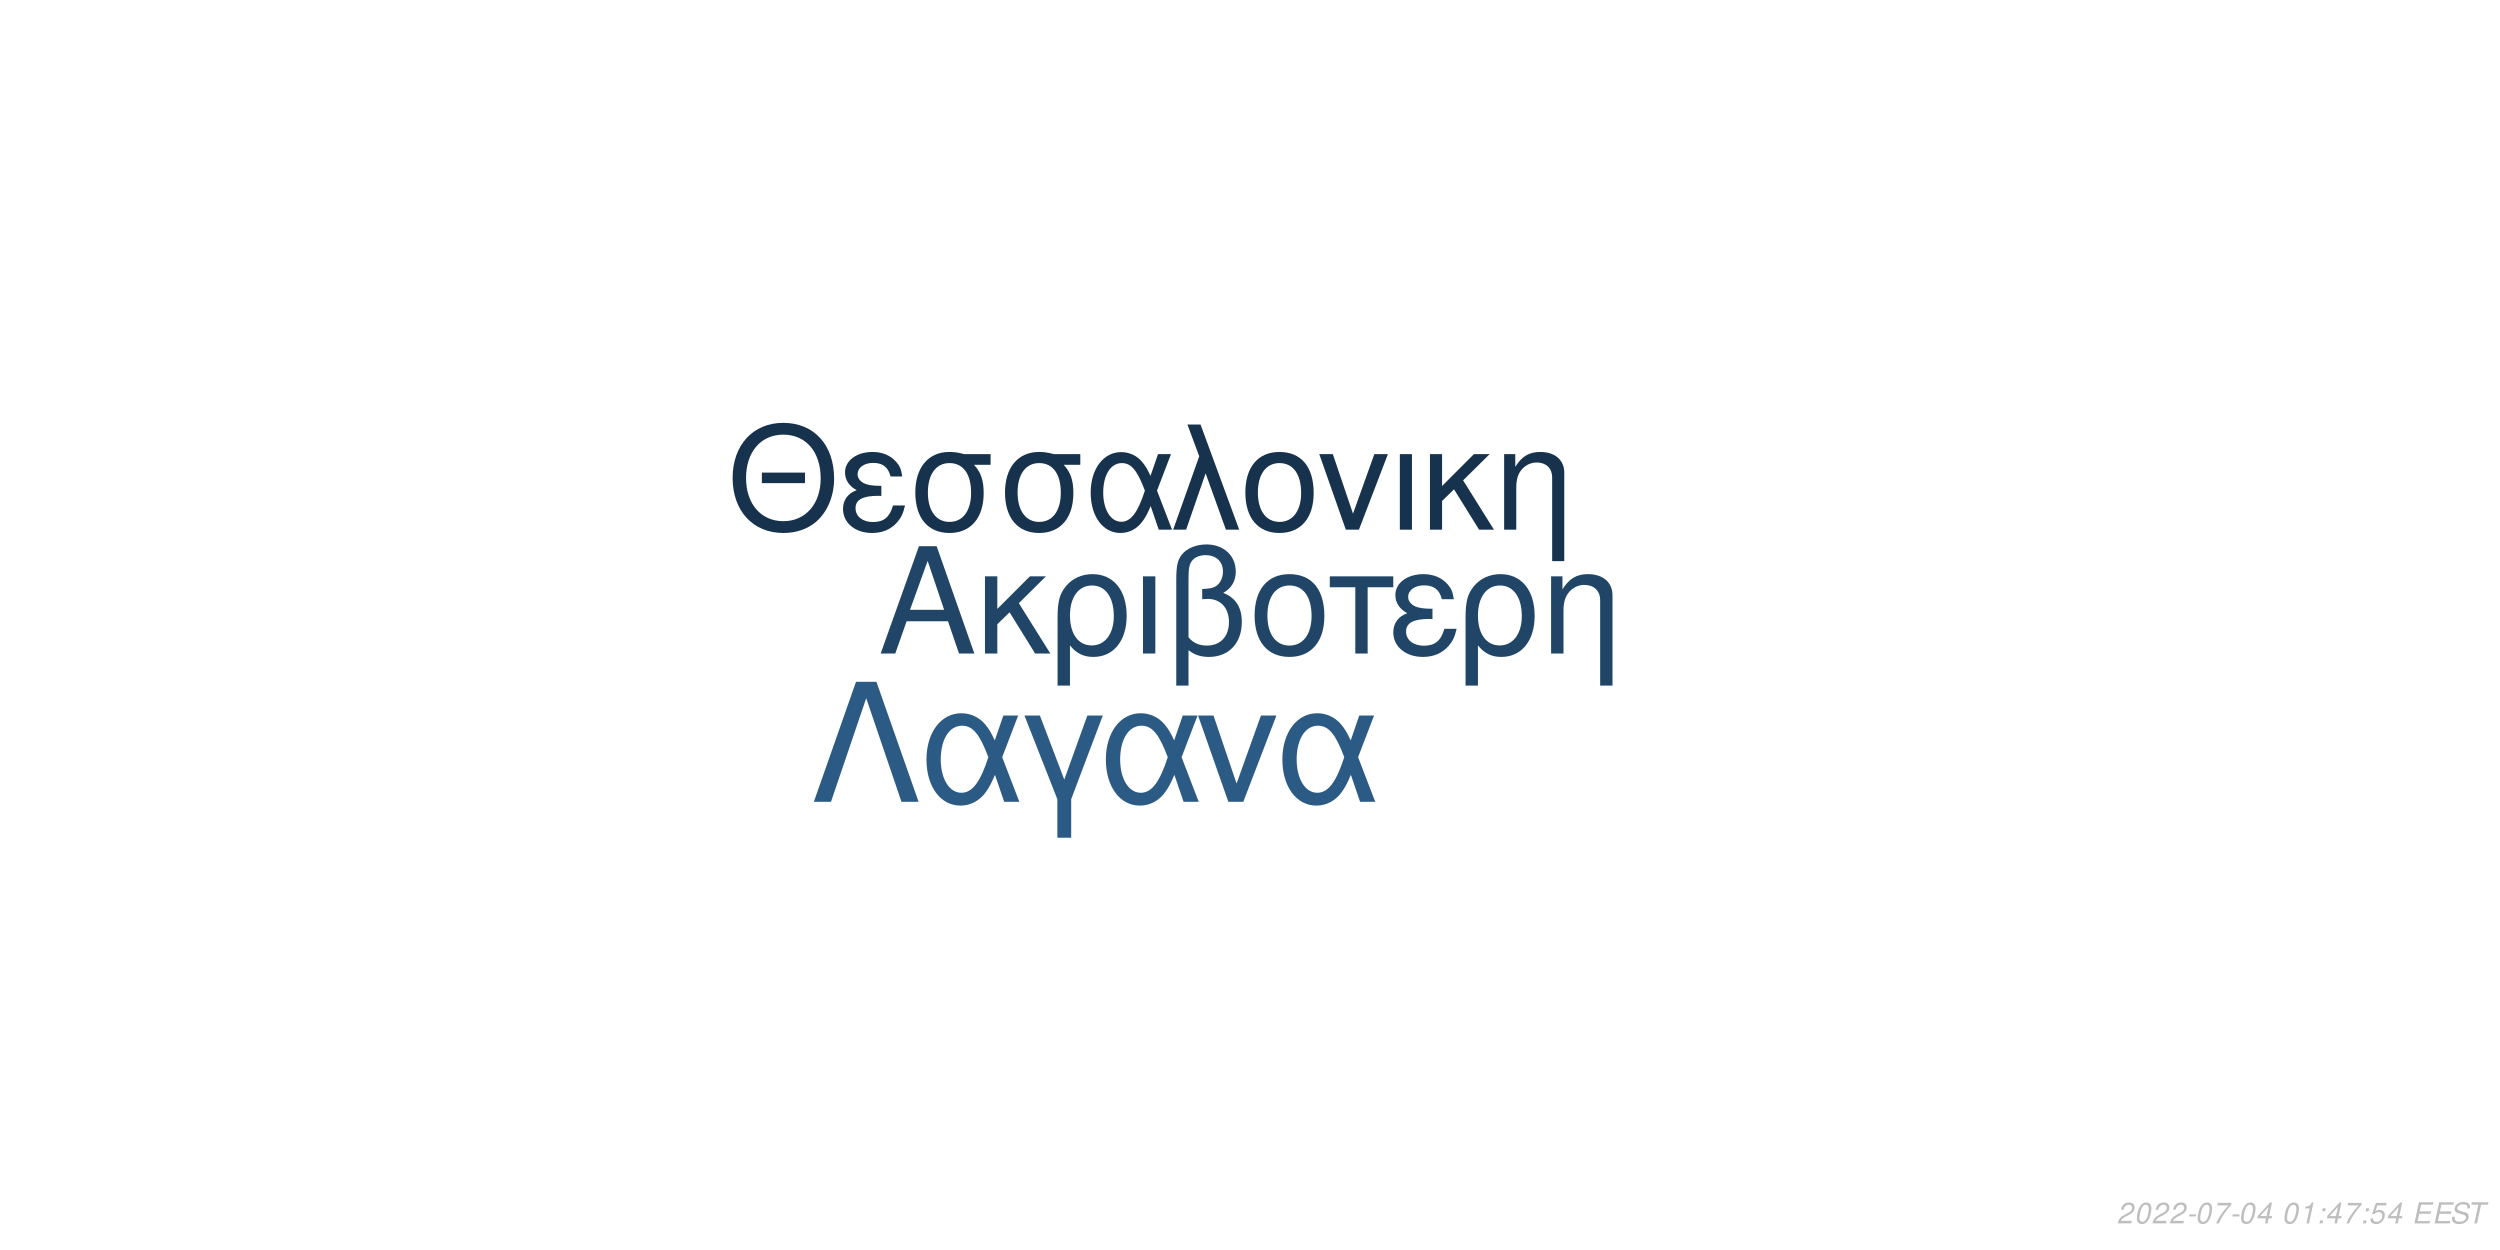
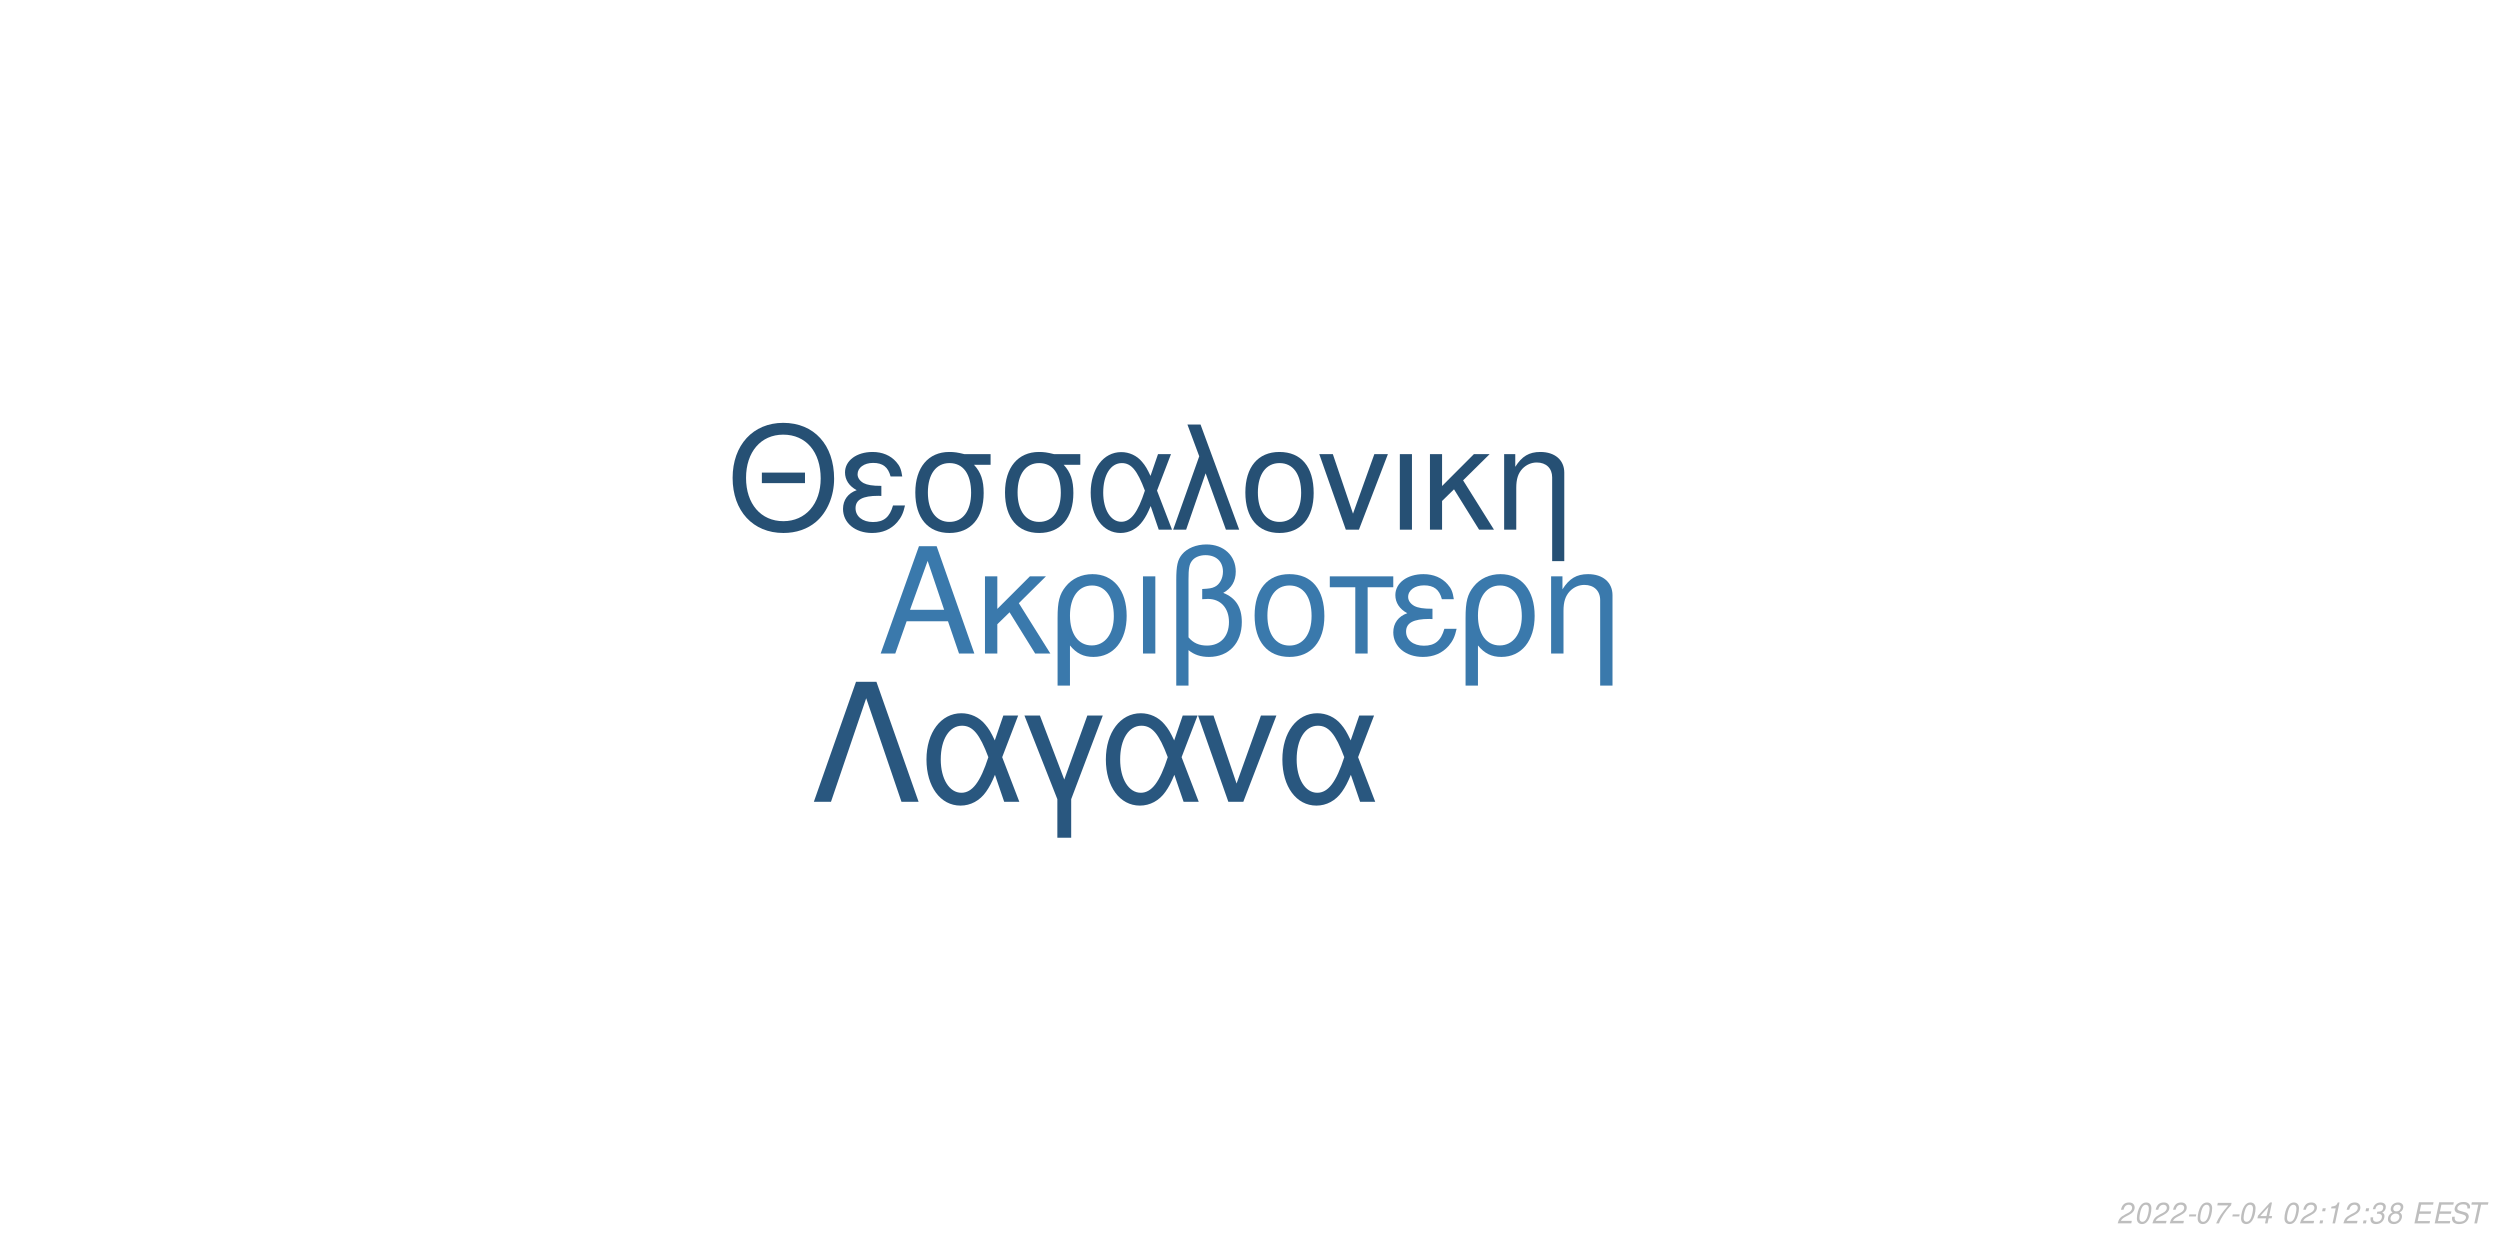
<svg xmlns="http://www.w3.org/2000/svg" xmlns:xlink="http://www.w3.org/1999/xlink" width="864pt" height="432pt" viewBox="0 0 864 432" version="1.1">
  <defs>
    <g>
      <symbol overflow="visible" id="glyph0-0">
        <path style="stroke:none;" d="" />
      </symbol>
      <symbol overflow="visible" id="glyph0-1">
        <path style="stroke:none;" d="M 24.125 -11.141 L 27.938 0 L 33.234 0 L 20.203 -37.094 L 14.094 -37.094 L 0.859 0 L 5.906 0 L 9.828 -11.141 Z M 22.797 -15.109 L 11 -15.109 L 17.094 -32.016 Z M 22.797 -15.109 " />
      </symbol>
      <symbol overflow="visible" id="glyph0-2">
        <path style="stroke:none;" d="M 7.172 -15.422 L 7.172 -26.672 L 2.906 -26.672 L 2.906 0 L 7.172 0 L 7.172 -10.125 L 11.406 -14.25 L 20.25 0 L 25.5 0 L 14.609 -17.406 L 23.969 -26.672 L 18.422 -26.672 Z M 7.172 -15.422 " />
      </symbol>
      <symbol overflow="visible" id="glyph0-3">
        <path style="stroke:none;" d="M 3 11.094 L 7.281 11.094 L 7.281 -2.797 C 9.516 -0.047 11.953 1.172 15.375 1.172 C 22.344 1.172 26.875 -4.422 26.875 -13.031 C 26.875 -21.891 22.297 -27.438 15.062 -27.438 C 11.297 -27.438 7.984 -25.906 5.797 -23.156 C 3.672 -20.516 3 -17.969 3 -12.359 Z M 14.906 -23.516 C 19.547 -23.516 22.438 -19.438 22.438 -12.922 C 22.438 -6.812 19.391 -2.797 14.812 -2.797 C 10.172 -2.797 7.281 -6.766 7.281 -13.125 C 7.281 -19.484 10.234 -23.516 14.906 -23.516 Z M 14.906 -23.516 " />
      </symbol>
      <symbol overflow="visible" id="glyph0-4">
        <path style="stroke:none;" d="M 3.516 0 L 7.781 0 L 7.781 -26.672 L 3.516 -26.672 Z M 3.516 0 " />
      </symbol>
      <symbol overflow="visible" id="glyph0-5">
        <path style="stroke:none;" d="M 4.016 11.094 L 8.25 11.094 L 8.25 -1.172 C 10.172 0.406 12.422 1.172 15.312 1.172 C 22.188 1.172 26.672 -3.609 26.672 -10.891 C 26.672 -15.984 24.578 -19.234 20.25 -20.969 C 23.109 -22.547 24.578 -25.031 24.578 -28.344 C 24.578 -33.844 20.406 -37.703 14.453 -37.703 C 10.938 -37.703 7.734 -36.391 6 -34.25 C 4.484 -32.422 4.016 -30.328 4.016 -25.391 Z M 8.25 -25.656 C 8.25 -29.359 8.5 -30.844 9.469 -32.062 C 10.375 -33.281 12.156 -34 14.094 -34 C 17.812 -34 20.156 -31.812 20.156 -28.297 C 20.156 -25.953 18.984 -23.812 17.297 -23.047 C 16.281 -22.547 15.469 -22.438 12.984 -22.297 L 12.984 -18.781 C 13.734 -18.828 14.344 -18.875 14.969 -18.875 C 19.344 -18.875 22.234 -15.719 22.234 -10.891 C 22.234 -5.906 19.281 -2.75 14.656 -2.75 C 11.953 -2.75 9.922 -3.609 8.25 -5.594 Z M 8.25 -25.656 " />
      </symbol>
      <symbol overflow="visible" id="glyph0-6">
        <path style="stroke:none;" d="M 14.094 -27.438 C 6.562 -27.438 2.094 -22.094 2.094 -13.125 C 2.094 -4.125 6.562 1.172 14.141 1.172 C 21.672 1.172 26.203 -4.172 26.203 -12.922 C 26.203 -22.188 21.828 -27.438 14.094 -27.438 Z M 14.141 -23.516 C 18.938 -23.516 21.781 -19.594 21.781 -12.984 C 21.781 -6.672 18.828 -2.75 14.141 -2.75 C 9.422 -2.75 6.516 -6.672 6.516 -13.125 C 6.516 -19.594 9.422 -23.516 14.141 -23.516 Z M 14.141 -23.516 " />
      </symbol>
      <symbol overflow="visible" id="glyph0-7">
        <path style="stroke:none;" d="M 7.891 0 L 12.156 0 L 12.156 -22.906 L 21.016 -22.906 L 21.016 -26.672 L -0.922 -26.672 L -0.922 -22.906 L 7.891 -22.906 Z M 7.891 0 " />
      </symbol>
      <symbol overflow="visible" id="glyph0-8">
        <path style="stroke:none;" d="M 14.562 -15.469 C 11.344 -15.469 9.562 -15.781 8.297 -16.438 C 6.922 -17.203 6.156 -18.328 6.156 -19.547 C 6.156 -21.891 8.453 -23.562 11.656 -23.562 C 15.062 -23.562 16.953 -22.094 17.812 -18.781 L 21.938 -18.781 C 21.578 -21.266 21.062 -22.5 19.797 -23.922 C 17.812 -26.203 14.906 -27.438 11.453 -27.438 C 5.797 -27.438 1.734 -24.375 1.734 -20.203 C 1.734 -17.609 3.156 -15.375 5.859 -13.938 C 2.797 -12.875 1.016 -10.484 1.016 -7.328 C 1.016 -2.391 5.297 1.172 11.25 1.172 C 14.969 1.172 17.906 -0.109 20.156 -2.641 C 21.578 -4.328 22.297 -5.797 22.906 -8.547 L 18.672 -8.547 C 17.5 -4.422 15.422 -2.703 11.609 -2.703 C 7.938 -2.703 5.438 -4.688 5.438 -7.578 C 5.438 -10.578 7.938 -11.953 13.484 -11.953 C 13.641 -11.953 14.094 -11.953 14.562 -11.906 Z M 14.562 -15.469 " />
      </symbol>
      <symbol overflow="visible" id="glyph0-9">
        <path style="stroke:none;" d="M 3.562 -26.672 L 3.562 0 L 7.844 0 L 7.844 -14.703 C 7.844 -17.906 8.5 -19.891 10.031 -21.531 C 11.406 -22.953 13.188 -23.719 15.062 -23.719 C 18.375 -23.719 20.516 -21.672 20.516 -18.469 L 20.516 11.094 L 24.781 11.094 L 24.781 -20.156 C 24.781 -24.578 21.469 -27.438 16.328 -27.438 C 12.359 -27.438 9.828 -25.906 7.484 -22.188 L 7.484 -26.672 Z M 3.562 -26.672 " />
      </symbol>
      <symbol overflow="visible" id="glyph1-0">
        <path style="stroke:none;" d="" />
      </symbol>
      <symbol overflow="visible" id="glyph1-1">
        <path style="stroke:none;" d="M 26.859 -19.734 L 11.953 -19.734 L 11.953 -16.094 L 26.859 -16.094 Z M 19.328 -36.922 C 8.922 -36.922 1.844 -29.25 1.844 -17.891 C 1.844 -6.484 8.875 1.141 19.391 1.141 C 23.812 1.141 27.703 -0.203 30.641 -2.688 C 34.578 -6.031 36.922 -11.656 36.922 -17.594 C 36.922 -29.297 30 -36.922 19.328 -36.922 Z M 19.328 -32.844 C 27.203 -32.844 32.281 -26.906 32.281 -17.688 C 32.281 -8.922 27.062 -2.938 19.391 -2.938 C 11.609 -2.938 6.484 -8.922 6.484 -17.891 C 6.484 -26.859 11.609 -32.844 19.328 -32.844 Z M 19.328 -32.844 " />
      </symbol>
      <symbol overflow="visible" id="glyph1-2">
        <path style="stroke:none;" d="M 14.25 -15.141 C 11.109 -15.141 9.375 -15.453 8.125 -16.094 C 6.781 -16.844 6.031 -17.938 6.031 -19.141 C 6.031 -21.422 8.266 -23.078 11.406 -23.078 C 14.75 -23.078 16.594 -21.625 17.438 -18.391 L 21.469 -18.391 C 21.125 -20.828 20.625 -22.031 19.391 -23.422 C 17.438 -25.656 14.594 -26.859 11.219 -26.859 C 5.688 -26.859 1.688 -23.875 1.688 -19.781 C 1.688 -17.234 3.094 -15.047 5.734 -13.656 C 2.734 -12.609 1 -10.266 1 -7.172 C 1 -2.344 5.188 1.141 11.016 1.141 C 14.656 1.141 17.547 -0.094 19.734 -2.594 C 21.125 -4.234 21.828 -5.688 22.422 -8.375 L 18.281 -8.375 C 17.141 -4.328 15.094 -2.641 11.359 -2.641 C 7.766 -2.641 5.328 -4.578 5.328 -7.422 C 5.328 -10.359 7.766 -11.703 13.203 -11.703 C 13.359 -11.703 13.797 -11.703 14.25 -11.656 Z M 14.25 -15.141 " />
      </symbol>
      <symbol overflow="visible" id="glyph1-3">
        <path style="stroke:none;" d="M 29 -26.109 L 19.938 -26.109 C 17.594 -26.703 16.438 -26.859 14.703 -26.859 C 7.469 -26.859 2.984 -21.469 2.984 -12.859 C 2.984 -4.031 7.375 1.141 14.797 1.141 C 22.172 1.141 26.609 -4.078 26.609 -12.656 C 26.609 -17.047 25.656 -19.828 23.266 -22.422 L 29 -22.422 Z M 14.797 -23.016 C 19.531 -23.016 22.266 -19.234 22.266 -12.75 C 22.266 -6.531 19.438 -2.688 14.797 -2.688 C 10.172 -2.688 7.328 -6.531 7.328 -12.859 C 7.328 -19.188 10.172 -23.016 14.797 -23.016 Z M 14.797 -23.016 " />
      </symbol>
      <symbol overflow="visible" id="glyph1-4">
        <path style="stroke:none;" d="M 29.344 -26.109 L 24.859 -26.109 L 22.266 -18.578 C 21.125 -21.031 20.484 -22.125 19.328 -23.469 C 17.547 -25.609 14.906 -26.812 12.156 -26.812 C 5.984 -26.812 1.594 -20.984 1.594 -12.812 C 1.594 -4.578 5.828 1.141 11.906 1.141 C 14.953 1.141 17.734 -0.344 19.625 -3.047 C 20.672 -4.531 21.281 -5.688 22.328 -8.172 L 25.109 0 L 29.703 0 L 24.516 -13.5 Z M 20.328 -13.5 C 17.891 -5.922 15.453 -2.734 12.156 -2.734 C 8.516 -2.734 5.922 -6.922 5.922 -12.812 C 5.922 -18.938 8.516 -23.016 12.359 -23.016 C 15.594 -23.016 17.688 -20.531 20.328 -13.5 Z M 20.328 -13.5 " />
      </symbol>
      <symbol overflow="visible" id="glyph1-5">
        <path style="stroke:none;" d="M 1.094 0 L 5.578 0 L 12.312 -19.484 L 19.328 0 L 23.922 0 L 10.562 -36.328 L 6.031 -36.328 L 10.109 -25.359 Z M 1.094 0 " />
      </symbol>
      <symbol overflow="visible" id="glyph1-6">
        <path style="stroke:none;" d="M 13.797 -26.859 C 6.422 -26.859 2.047 -21.625 2.047 -12.859 C 2.047 -4.031 6.422 1.141 13.859 1.141 C 21.234 1.141 25.656 -4.078 25.656 -12.656 C 25.656 -21.719 21.375 -26.859 13.797 -26.859 Z M 13.859 -23.016 C 18.531 -23.016 21.328 -19.188 21.328 -12.703 C 21.328 -6.531 18.438 -2.688 13.859 -2.688 C 9.219 -2.688 6.375 -6.531 6.375 -12.859 C 6.375 -19.188 9.219 -23.016 13.859 -23.016 Z M 13.859 -23.016 " />
      </symbol>
      <symbol overflow="visible" id="glyph1-7">
        <path style="stroke:none;" d="M 14.297 0 L 24.312 -26.109 L 19.625 -26.109 L 12.25 -5.531 L 5.281 -26.109 L 0.594 -26.109 L 9.766 0 Z M 14.297 0 " />
      </symbol>
      <symbol overflow="visible" id="glyph1-8">
        <path style="stroke:none;" d="M 3.438 0 L 7.625 0 L 7.625 -26.109 L 3.438 -26.109 Z M 3.438 0 " />
      </symbol>
      <symbol overflow="visible" id="glyph1-9">
        <path style="stroke:none;" d="M 7.031 -15.094 L 7.031 -26.109 L 2.844 -26.109 L 2.844 0 L 7.031 0 L 7.031 -9.922 L 11.156 -13.953 L 19.828 0 L 24.969 0 L 14.297 -17.047 L 23.469 -26.109 L 18.031 -26.109 Z M 7.031 -15.094 " />
      </symbol>
      <symbol overflow="visible" id="glyph1-10">
        <path style="stroke:none;" d="M 3.484 -26.109 L 3.484 0 L 7.672 0 L 7.672 -14.406 C 7.672 -17.547 8.328 -19.484 9.812 -21.078 C 11.156 -22.469 12.906 -23.219 14.75 -23.219 C 17.984 -23.219 20.078 -21.234 20.078 -18.094 L 20.078 10.859 L 24.266 10.859 L 24.266 -19.734 C 24.266 -24.062 21.031 -26.859 16 -26.859 C 12.109 -26.859 9.609 -25.359 7.328 -21.719 L 7.328 -26.109 Z M 3.484 -26.109 " />
      </symbol>
      <symbol overflow="visible" id="glyph2-0">
        <path style="stroke:none;" d="" />
      </symbol>
      <symbol overflow="visible" id="glyph2-1">
        <path style="stroke:none;" d="M 22.531 -41.484 L 15.484 -41.484 L 0.906 0 L 6.828 0 L 19 -35.797 L 31.188 0 L 37.109 0 Z M 22.531 -41.484 " />
      </symbol>
      <symbol overflow="visible" id="glyph2-2">
        <path style="stroke:none;" d="M 33.516 -29.812 L 28.391 -29.812 L 25.438 -21.219 C 24.125 -24.016 23.391 -25.266 22.078 -26.797 C 20.031 -29.25 17.016 -30.609 13.891 -30.609 C 6.828 -30.609 1.828 -23.953 1.828 -14.625 C 1.828 -5.234 6.656 1.312 13.594 1.312 C 17.078 1.312 20.266 -0.391 22.422 -3.469 C 23.609 -5.172 24.297 -6.484 25.5 -9.328 L 28.688 0 L 33.922 0 L 28 -15.422 Z M 23.219 -15.422 C 20.422 -6.766 17.641 -3.125 13.891 -3.125 C 9.734 -3.125 6.766 -7.906 6.766 -14.625 C 6.766 -21.625 9.734 -26.297 14.109 -26.297 C 17.812 -26.297 20.203 -23.453 23.219 -15.422 Z M 23.219 -15.422 " />
      </symbol>
      <symbol overflow="visible" id="glyph2-3">
        <path style="stroke:none;" d="M 12.062 12.406 L 16.844 12.406 L 16.844 -0.906 L 27.766 -29.812 L 22.422 -29.812 L 14.453 -7.688 L 6.031 -29.812 L 0.688 -29.812 L 12.062 -0.906 Z M 12.062 12.406 " />
      </symbol>
      <symbol overflow="visible" id="glyph2-4">
        <path style="stroke:none;" d="M 16.328 0 L 27.766 -29.812 L 22.422 -29.812 L 14 -6.312 L 6.031 -29.812 L 0.688 -29.812 L 11.156 0 Z M 16.328 0 " />
      </symbol>
      <symbol overflow="visible" id="glyph3-0">
        <path style="stroke:none;" d="" />
      </symbol>
      <symbol overflow="visible" id="glyph3-1">
        <path style="stroke:none;" d="M 5.234 -0.875 L 1.469 -0.875 C 1.641 -1.375 2.203 -1.891 3.109 -2.344 L 4.234 -2.938 C 5.562 -3.625 6.219 -4.469 6.219 -5.484 C 6.219 -5.938 6.062 -6.359 5.797 -6.656 C 5.469 -7.047 4.984 -7.234 4.312 -7.234 C 2.766 -7.234 1.891 -6.453 1.484 -4.734 L 2.375 -4.734 C 2.484 -5.188 2.609 -5.484 2.797 -5.75 C 3.094 -6.203 3.609 -6.453 4.188 -6.453 C 4.891 -6.453 5.344 -6.031 5.344 -5.375 C 5.344 -4.703 4.859 -4.094 4.016 -3.656 L 2.984 -3.125 C 1.234 -2.188 0.797 -1.656 0.344 -0.016 L 5.047 -0.016 Z M 5.234 -0.875 " />
      </symbol>
      <symbol overflow="visible" id="glyph3-2">
        <path style="stroke:none;" d="M 4.203 -7.234 C 3.375 -7.234 2.688 -6.812 2.125 -5.984 C 1.484 -5.047 0.984 -3.188 0.984 -1.734 C 0.984 -1.109 1.172 -0.562 1.484 -0.266 C 1.797 0.047 2.281 0.234 2.766 0.234 C 3.625 0.234 4.281 -0.156 4.859 -1.016 C 5.516 -1.953 6 -3.797 6 -5.266 C 6 -6.5 5.328 -7.234 4.203 -7.234 Z M 4.094 -6.453 C 4.734 -6.453 5.125 -5.984 5.125 -5.156 C 5.125 -4.203 4.781 -2.625 4.406 -1.812 C 3.984 -0.938 3.516 -0.547 2.875 -0.547 C 2.25 -0.547 1.875 -1.031 1.875 -1.828 C 1.875 -2.797 2.203 -4.344 2.594 -5.203 C 2.984 -6.047 3.453 -6.453 4.094 -6.453 Z M 4.094 -6.453 " />
      </symbol>
      <symbol overflow="visible" id="glyph3-3">
        <path style="stroke:none;" d="M 3.516 -3.125 L 1.125 -3.125 L 0.969 -2.406 L 3.359 -2.406 Z M 3.516 -3.125 " />
      </symbol>
      <symbol overflow="visible" id="glyph3-4">
        <path style="stroke:none;" d="M 6.703 -7.094 L 1.953 -7.094 L 1.766 -6.219 L 5.594 -6.219 C 3.344 -3.688 2.266 -2.109 1.375 0 L 2.344 0 C 3.031 -1.906 4.828 -4.594 6.547 -6.281 Z M 6.703 -7.094 " />
      </symbol>
      <symbol overflow="visible" id="glyph3-5">
        <path style="stroke:none;" d="M 3.625 -1.75 L 3.266 0 L 4.141 0 L 4.516 -1.75 L 5.562 -1.75 L 5.734 -2.531 L 4.688 -2.531 L 5.688 -7.234 L 5.016 -7.234 L 0.844 -2.672 L 0.641 -1.75 Z M 3.797 -2.531 L 1.594 -2.531 L 4.469 -5.703 Z M 3.797 -2.531 " />
      </symbol>
      <symbol overflow="visible" id="glyph3-6">
        <path style="stroke:none;" d="" />
      </symbol>
      <symbol overflow="visible" id="glyph3-7">
+         <path style="stroke:none;" d="M 2.359 -1.031 L 1.312 -1.031 L 1.094 0 L 2.141 0 Z M 3.266 -5.234 L 2.219 -5.234 L 2 -4.203 L 3.047 -4.203 Z M 3.266 -5.234 " />
+       </symbol>
+       <symbol overflow="visible" id="glyph3-8">
        <path style="stroke:none;" d="M 3.703 -5.188 L 2.594 0 L 3.469 0 L 5.016 -7.234 L 4.438 -7.234 C 3.906 -6.156 3.688 -6.016 2.234 -5.812 L 2.109 -5.188 Z M 3.703 -5.188 " />
      </symbol>
-       <symbol overflow="visible" id="glyph3-8">
-         <path style="stroke:none;" d="M 2.359 -1.031 L 1.312 -1.031 L 1.094 0 L 2.141 0 Z M 3.266 -5.234 L 2.219 -5.234 L 2 -4.203 L 3.047 -4.203 Z M 3.266 -5.234 " />
-       </symbol>
      <symbol overflow="visible" id="glyph3-9">
-         <path style="stroke:none;" d="M 6.297 -7.094 L 2.594 -7.094 L 1.234 -3.234 L 2.047 -3.234 C 2.656 -3.766 2.938 -3.906 3.531 -3.906 C 4.328 -3.906 4.797 -3.453 4.797 -2.688 C 4.797 -1.438 3.969 -0.547 2.828 -0.547 C 2.031 -0.547 1.609 -0.938 1.578 -1.734 L 0.703 -1.734 L 0.703 -1.516 C 0.703 -0.938 0.844 -0.547 1.188 -0.266 C 1.562 0.062 2.078 0.234 2.703 0.234 C 3.656 0.234 4.391 -0.156 4.984 -0.922 C 5.422 -1.5 5.672 -2.234 5.672 -2.953 C 5.672 -4 4.938 -4.672 3.812 -4.672 C 3.328 -4.672 2.906 -4.547 2.406 -4.234 L 3.109 -6.219 L 6.109 -6.219 Z M 6.297 -7.094 " />
+         <path style="stroke:none;" d="M 2.922 -3.312 C 3.125 -3.344 3.234 -3.344 3.375 -3.344 C 4.203 -3.344 4.688 -3 4.688 -2.406 C 4.688 -1.312 3.906 -0.547 2.781 -0.547 C 2.047 -0.547 1.594 -0.938 1.594 -1.562 C 1.594 -1.719 1.609 -1.844 1.656 -2.094 L 0.766 -2.094 C 0.734 -1.797 0.719 -1.641 0.719 -1.469 C 0.719 -0.375 1.406 0.234 2.641 0.234 C 3.547 0.234 4.297 -0.078 4.812 -0.656 C 5.266 -1.156 5.562 -1.875 5.562 -2.547 C 5.562 -3.125 5.344 -3.453 4.797 -3.734 C 5.641 -4.234 6.016 -4.844 6.016 -5.734 C 6.016 -6.656 5.312 -7.234 4.203 -7.234 C 3.375 -7.234 2.672 -6.938 2.188 -6.375 C 1.891 -6.031 1.703 -5.641 1.516 -4.906 L 2.391 -4.906 C 2.5 -5.359 2.594 -5.594 2.734 -5.812 C 3.047 -6.234 3.516 -6.453 4.078 -6.453 C 4.734 -6.453 5.141 -6.125 5.141 -5.578 C 5.141 -5.188 5.016 -4.797 4.797 -4.547 C 4.516 -4.234 4 -4.062 3.266 -4.062 L 3.078 -4.062 Z M 2.922 -3.312 " />
      </symbol>
      <symbol overflow="visible" id="glyph3-10">
+         <path style="stroke:none;" d="M 4.766 -3.797 C 5.078 -3.969 5.234 -4.078 5.438 -4.234 C 5.812 -4.594 6.062 -5.172 6.062 -5.734 C 6.062 -6.625 5.344 -7.234 4.266 -7.234 C 2.812 -7.234 1.703 -6.219 1.703 -4.875 C 1.703 -4.406 1.875 -4.125 2.359 -3.812 C 1.297 -3.312 0.75 -2.516 0.75 -1.469 C 0.75 -0.438 1.547 0.234 2.812 0.234 C 3.656 0.234 4.359 -0.094 4.938 -0.734 C 5.359 -1.234 5.609 -1.859 5.609 -2.438 C 5.609 -3.047 5.312 -3.516 4.766 -3.797 Z M 4.109 -6.453 C 4.797 -6.453 5.188 -6.125 5.188 -5.578 C 5.188 -5.266 5.062 -4.922 4.859 -4.672 C 4.562 -4.312 4.188 -4.156 3.656 -4.156 C 2.984 -4.156 2.594 -4.453 2.594 -4.984 C 2.594 -5.859 3.203 -6.453 4.109 -6.453 Z M 3.453 -3.406 C 4.234 -3.406 4.734 -2.984 4.734 -2.312 C 4.734 -1.312 3.922 -0.547 2.875 -0.547 C 2.125 -0.547 1.625 -0.969 1.625 -1.625 C 1.625 -2.609 2.438 -3.406 3.453 -3.406 Z M 3.453 -3.406 " />
+       </symbol>
+       <symbol overflow="visible" id="glyph3-11">
        <path style="stroke:none;" d="M 2.547 -3.312 L 6.5 -3.312 L 6.688 -4.141 L 2.719 -4.141 L 3.219 -6.469 L 7.344 -6.469 L 7.516 -7.297 L 2.453 -7.297 L 0.906 0 L 6.125 0 L 6.297 -0.812 L 2.016 -0.812 Z M 2.547 -3.312 " />
      </symbol>
-       <symbol overflow="visible" id="glyph3-11">
+       <symbol overflow="visible" id="glyph3-12">
        <path style="stroke:none;" d="M 7.062 -5.156 C 7.125 -5.438 7.141 -5.562 7.141 -5.703 C 7.141 -6.156 6.938 -6.594 6.594 -6.891 C 6.188 -7.25 5.656 -7.406 4.875 -7.406 C 3.844 -7.406 3.047 -7.125 2.5 -6.562 C 2.094 -6.141 1.781 -5.438 1.781 -4.922 C 1.781 -4.297 2.219 -3.766 2.891 -3.562 L 4.594 -3.094 C 5.406 -2.859 5.734 -2.578 5.734 -2.094 C 5.734 -1.781 5.547 -1.406 5.266 -1.141 C 4.844 -0.766 4.266 -0.578 3.453 -0.578 C 2.328 -0.578 1.812 -0.984 1.812 -1.906 C 1.812 -2.047 1.812 -2.125 1.844 -2.312 L 0.984 -2.312 C 0.906 -2.062 0.891 -1.906 0.891 -1.688 C 0.891 -0.484 1.797 0.234 3.297 0.234 C 4.359 0.234 5.234 -0.062 5.812 -0.609 C 6.344 -1.078 6.688 -1.797 6.688 -2.375 C 6.688 -2.641 6.609 -2.906 6.453 -3.156 C 6.234 -3.5 5.938 -3.703 5.469 -3.828 L 3.75 -4.312 C 2.984 -4.547 2.734 -4.734 2.734 -5.188 C 2.734 -5.547 2.875 -5.844 3.188 -6.109 C 3.547 -6.438 4.031 -6.594 4.703 -6.594 C 5.266 -6.594 5.688 -6.484 5.906 -6.297 C 6.094 -6.125 6.219 -5.797 6.219 -5.516 C 6.219 -5.422 6.203 -5.344 6.188 -5.156 Z M 7.062 -5.156 " />
      </symbol>
-       <symbol overflow="visible" id="glyph3-12">
+       <symbol overflow="visible" id="glyph3-13">
        <path style="stroke:none;" d="M 4.938 -6.469 L 7.312 -6.469 L 7.484 -7.297 L 1.75 -7.297 L 1.578 -6.469 L 3.984 -6.469 L 2.609 0 L 3.547 0 Z M 4.938 -6.469 " />
      </symbol>
    </g>
  </defs>
  <g id="surface1">
    <rect x="0" y="0" width="864" height="432" style="fill:rgb(100%,100%,100%);fill-opacity:1;stroke:none;" />
-     <g style="fill:rgb(12.549%,27.059%,40%);fill-opacity:1;">
+     <g style="fill:rgb(22.745%,47.451%,67.451%);fill-opacity:1;">
      <use xlink:href="#glyph0-1" x="303.5" y="225.861" />
      <use xlink:href="#glyph0-2" x="337.5" y="225.861" />
      <use xlink:href="#glyph0-3" x="362.5" y="225.861" />
      <use xlink:href="#glyph0-4" x="391.5" y="225.861" />
      <use xlink:href="#glyph0-5" x="402.5" y="225.861" />
      <use xlink:href="#glyph0-6" x="431.5" y="225.861" />
      <use xlink:href="#glyph0-7" x="460.5" y="225.861" />
      <use xlink:href="#glyph0-8" x="480.5" y="225.861" />
      <use xlink:href="#glyph0-3" x="503.5" y="225.861" />
      <use xlink:href="#glyph0-9" x="532.5" y="225.861" />
    </g>
-     <g style="fill:rgb(8.627%,19.608%,29.804%);fill-opacity:1;">
+     <g style="fill:rgb(14.902%,31.373%,45.49%);fill-opacity:1;">
      <use xlink:href="#glyph1-1" x="251.348" y="183.058" />
      <use xlink:href="#glyph1-2" x="290.348" y="183.058" />
      <use xlink:href="#glyph1-3" x="313.348" y="183.058" />
      <use xlink:href="#glyph1-3" x="344.348" y="183.058" />
      <use xlink:href="#glyph1-4" x="375.348" y="183.058" />
      <use xlink:href="#glyph1-5" x="404.348" y="183.058" />
      <use xlink:href="#glyph1-6" x="428.348" y="183.058" />
      <use xlink:href="#glyph1-7" x="455.348" y="183.058" />
      <use xlink:href="#glyph1-8" x="480.348" y="183.058" />
      <use xlink:href="#glyph1-9" x="491.348" y="183.058" />
      <use xlink:href="#glyph1-10" x="516.348" y="183.058" />
    </g>
-     <g style="fill:rgb(16.863%,35.686%,51.765%);fill-opacity:1;">
+     <g style="fill:rgb(16.078%,34.118%,49.804%);fill-opacity:1;">
      <use xlink:href="#glyph2-1" x="280.359" y="277.105" />
      <use xlink:href="#glyph2-2" x="318.359" y="277.105" />
      <use xlink:href="#glyph2-3" x="353.359" y="277.105" />
      <use xlink:href="#glyph2-2" x="380.359" y="277.105" />
      <use xlink:href="#glyph2-4" x="413.359" y="277.105" />
      <use xlink:href="#glyph2-2" x="441.359" y="277.105" />
    </g>
    <g style="fill:rgb(74.51%,74.51%,74.51%);fill-opacity:1;">
      <use xlink:href="#glyph3-1" x="731.52" y="422.81" />
      <use xlink:href="#glyph3-2" x="737.52" y="422.81" />
      <use xlink:href="#glyph3-1" x="743.52" y="422.81" />
      <use xlink:href="#glyph3-1" x="749.52" y="422.81" />
      <use xlink:href="#glyph3-3" x="755.52" y="422.81" />
      <use xlink:href="#glyph3-2" x="758.52" y="422.81" />
      <use xlink:href="#glyph3-4" x="764.52" y="422.81" />
      <use xlink:href="#glyph3-3" x="770.52" y="422.81" />
      <use xlink:href="#glyph3-2" x="773.52" y="422.81" />
      <use xlink:href="#glyph3-5" x="779.52" y="422.81" />
      <use xlink:href="#glyph3-6" x="785.52" y="422.81" />
      <use xlink:href="#glyph3-2" x="788.52" y="422.81" />
-       <use xlink:href="#glyph3-7" x="794.52" y="422.81" />
-       <use xlink:href="#glyph3-8" x="800.52" y="422.81" />
-       <use xlink:href="#glyph3-5" x="803.52" y="422.81" />
-       <use xlink:href="#glyph3-4" x="809.52" y="422.81" />
-       <use xlink:href="#glyph3-8" x="815.52" y="422.81" />
+       <use xlink:href="#glyph3-1" x="794.52" y="422.81" />
+       <use xlink:href="#glyph3-7" x="800.52" y="422.81" />
+       <use xlink:href="#glyph3-8" x="803.52" y="422.81" />
+       <use xlink:href="#glyph3-1" x="809.52" y="422.81" />
+       <use xlink:href="#glyph3-7" x="815.52" y="422.81" />
      <use xlink:href="#glyph3-9" x="818.52" y="422.81" />
-       <use xlink:href="#glyph3-5" x="824.52" y="422.81" />
+       <use xlink:href="#glyph3-10" x="824.52" y="422.81" />
      <use xlink:href="#glyph3-6" x="830.52" y="422.81" />
-       <use xlink:href="#glyph3-10" x="833.52" y="422.81" />
-       <use xlink:href="#glyph3-10" x="840.52" y="422.81" />
-       <use xlink:href="#glyph3-11" x="846.52" y="422.81" />
-       <use xlink:href="#glyph3-12" x="852.52" y="422.81" />
+       <use xlink:href="#glyph3-11" x="833.52" y="422.81" />
+       <use xlink:href="#glyph3-11" x="840.52" y="422.81" />
+       <use xlink:href="#glyph3-12" x="846.52" y="422.81" />
+       <use xlink:href="#glyph3-13" x="852.52" y="422.81" />
    </g>
  </g>
</svg>
